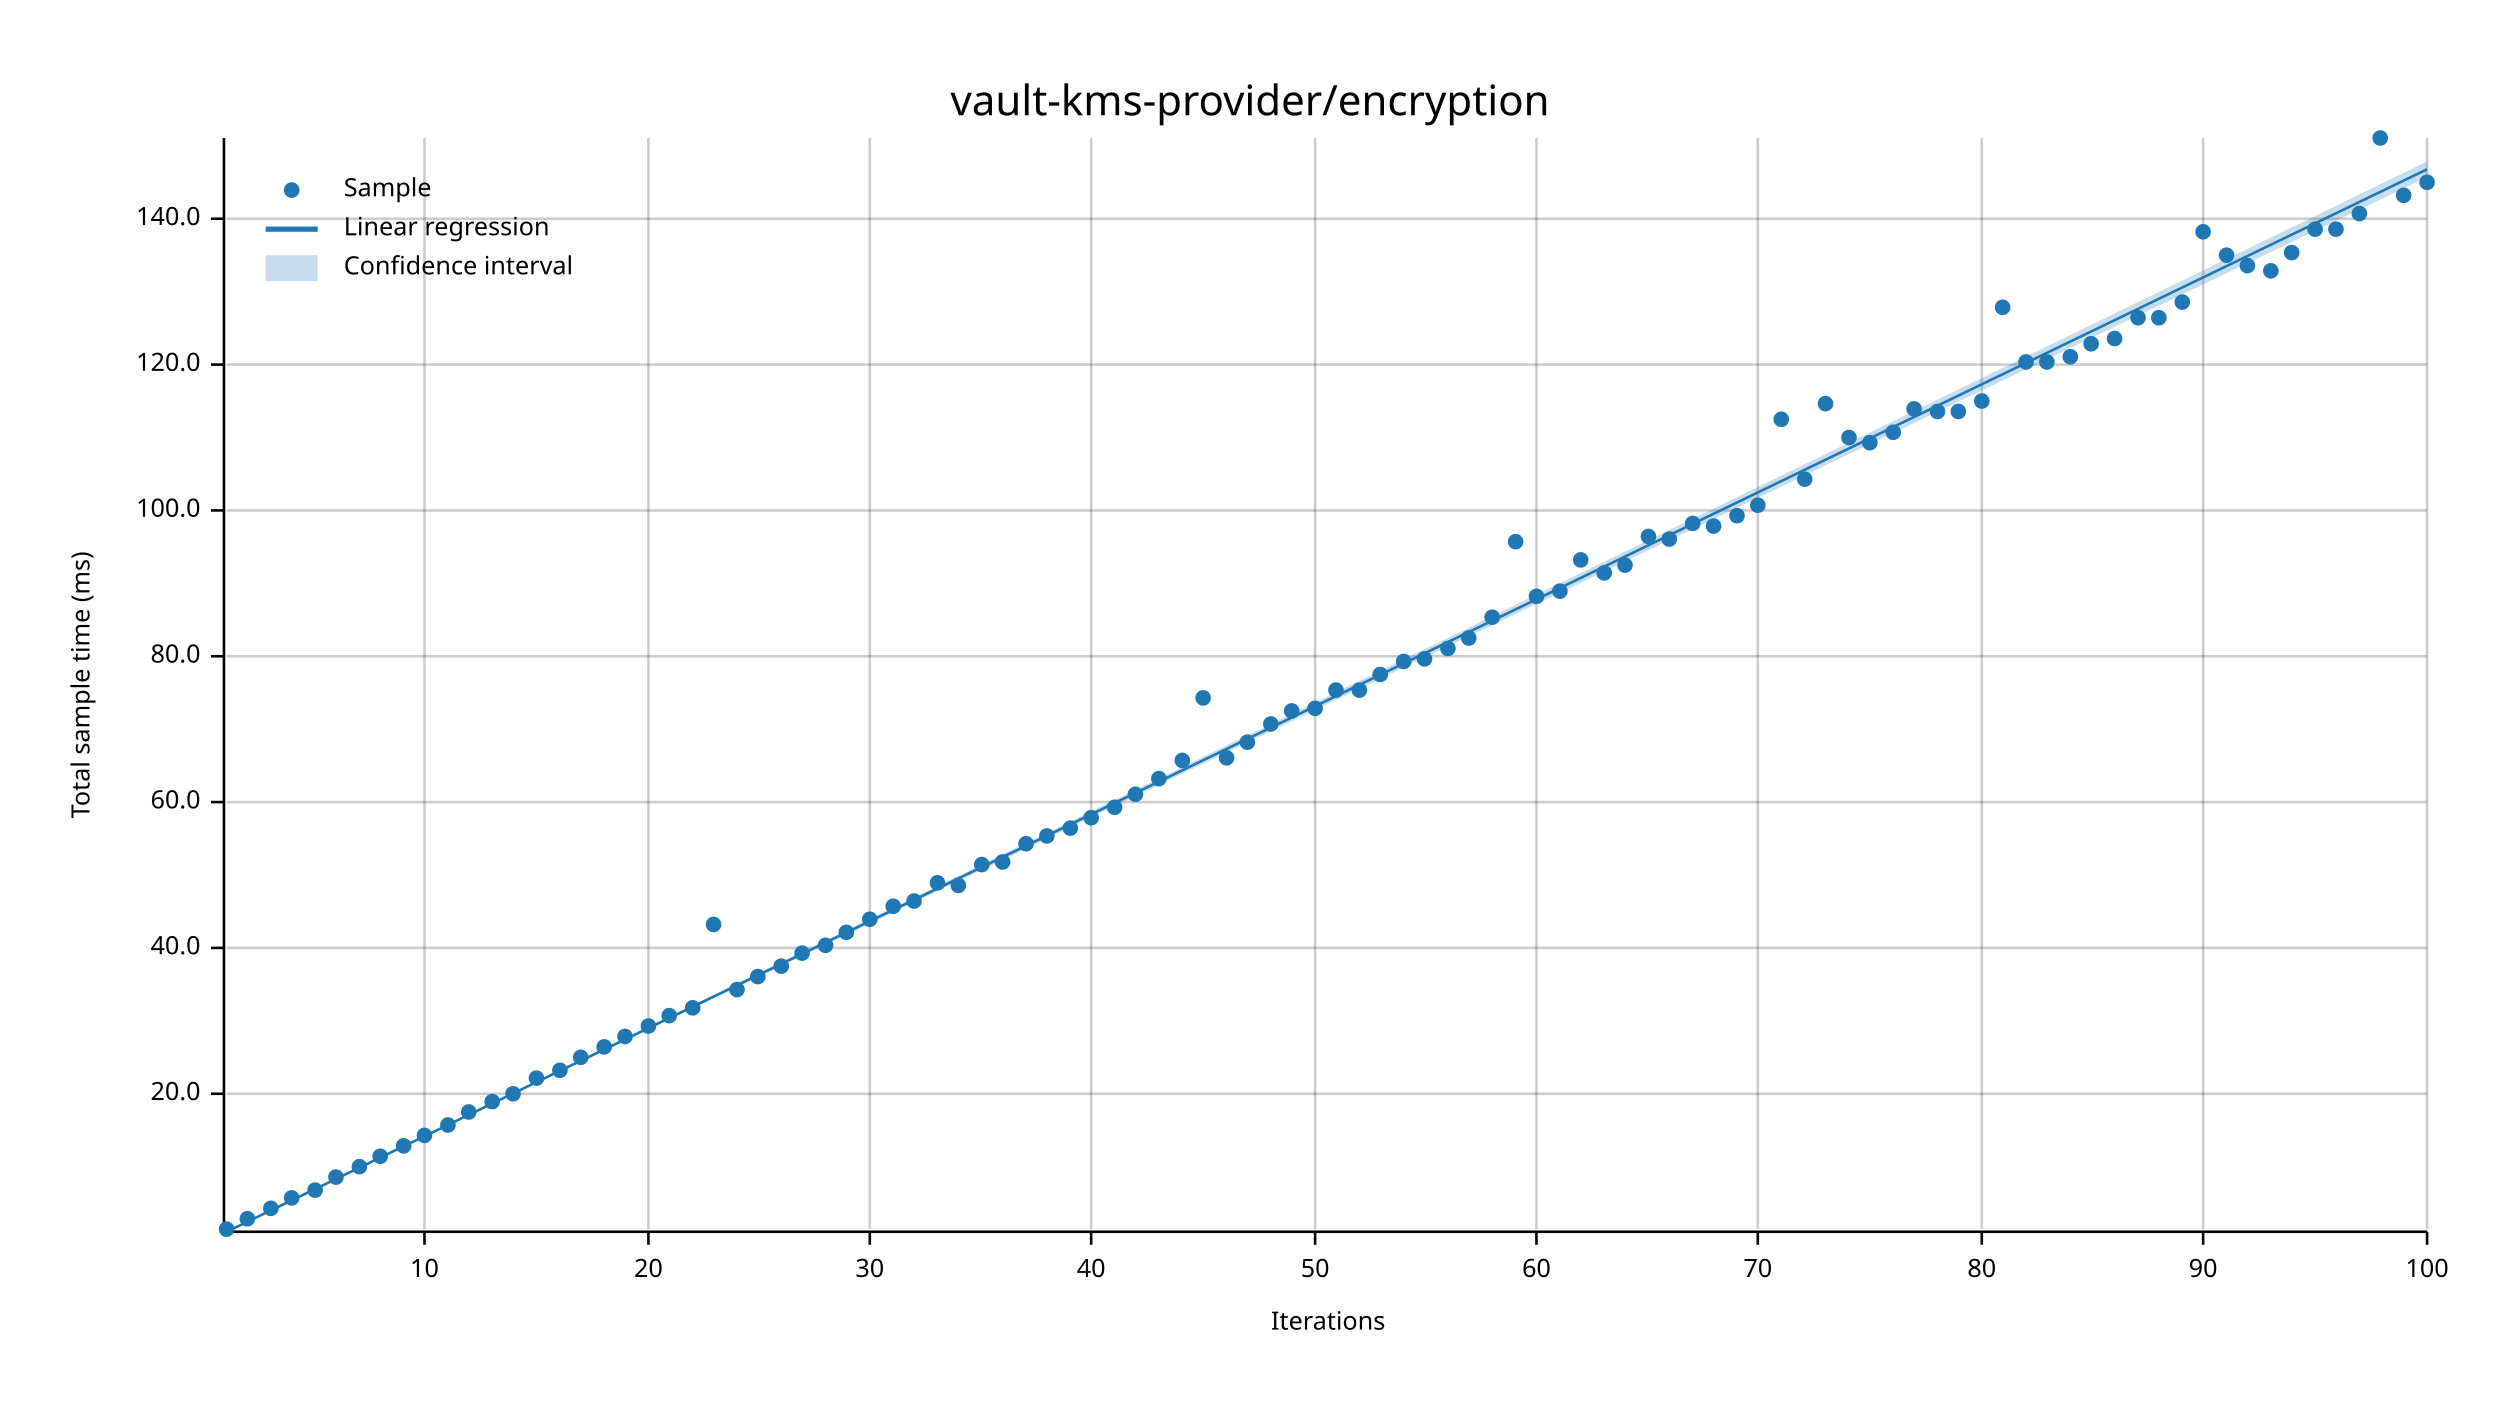
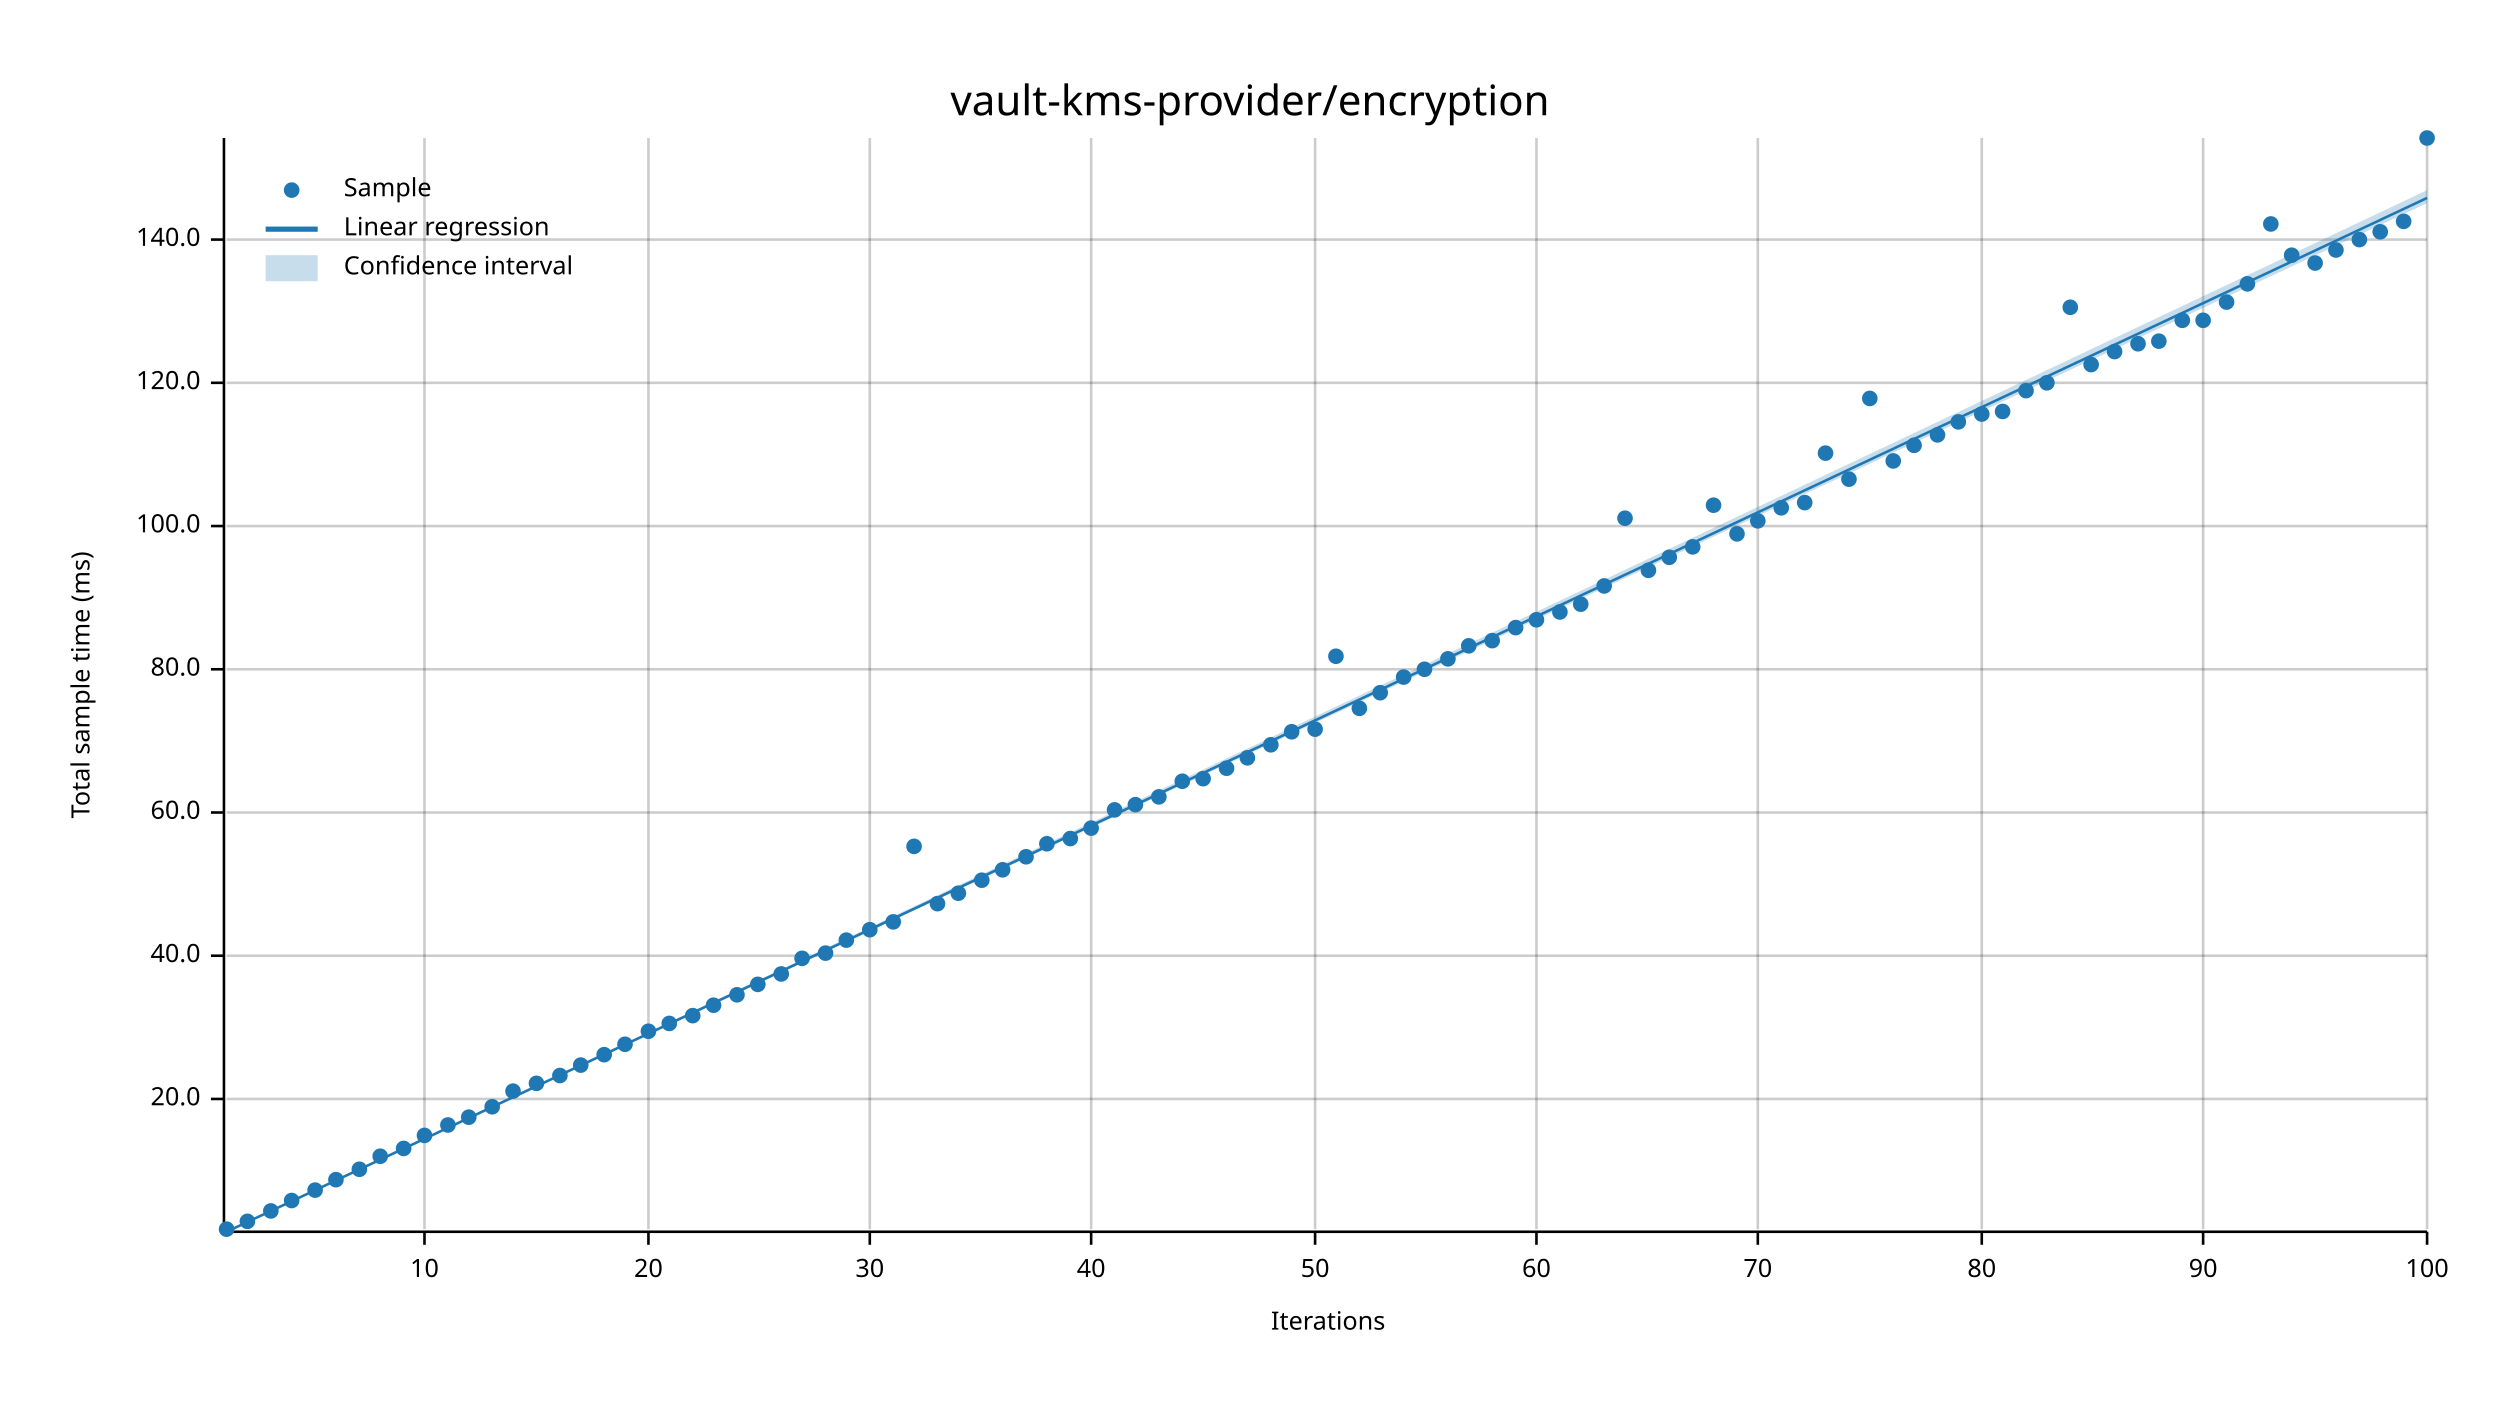
<svg xmlns="http://www.w3.org/2000/svg" width="960" height="540" viewBox="0 0 960 540">
  <text x="480" y="32" dy="0.76em" text-anchor="middle" font-family="sans-serif" font-size="16.129" opacity="1" fill="#000000">
vault-kms-provider/encryption
</text>
  <text x="27" y="263" dy="0.76em" text-anchor="middle" font-family="sans-serif" font-size="9.677" opacity="1" fill="#000000" transform="rotate(270, 27, 263)">
Total sample time (ms)
</text>
  <text x="510" y="513" dy="-0.5ex" text-anchor="middle" font-family="sans-serif" font-size="9.677" opacity="1" fill="#000000">
Iterations
</text>
  <line opacity="0.2" stroke="#000000" stroke-width="1" x1="163" y1="472" x2="163" y2="53" />
  <line opacity="0.2" stroke="#000000" stroke-width="1" x1="249" y1="472" x2="249" y2="53" />
  <line opacity="0.2" stroke="#000000" stroke-width="1" x1="334" y1="472" x2="334" y2="53" />
  <line opacity="0.2" stroke="#000000" stroke-width="1" x1="419" y1="472" x2="419" y2="53" />
  <line opacity="0.2" stroke="#000000" stroke-width="1" x1="505" y1="472" x2="505" y2="53" />
  <line opacity="0.2" stroke="#000000" stroke-width="1" x1="590" y1="472" x2="590" y2="53" />
  <line opacity="0.2" stroke="#000000" stroke-width="1" x1="675" y1="472" x2="675" y2="53" />
  <line opacity="0.2" stroke="#000000" stroke-width="1" x1="761" y1="472" x2="761" y2="53" />
  <line opacity="0.2" stroke="#000000" stroke-width="1" x1="846" y1="472" x2="846" y2="53" />
  <line opacity="0.2" stroke="#000000" stroke-width="1" x1="932" y1="472" x2="932" y2="53" />
-   <line opacity="0.2" stroke="#000000" stroke-width="1" x1="87" y1="420" x2="932" y2="420" />
-   <line opacity="0.2" stroke="#000000" stroke-width="1" x1="87" y1="364" x2="932" y2="364" />
-   <line opacity="0.2" stroke="#000000" stroke-width="1" x1="87" y1="308" x2="932" y2="308" />
-   <line opacity="0.2" stroke="#000000" stroke-width="1" x1="87" y1="252" x2="932" y2="252" />
-   <line opacity="0.2" stroke="#000000" stroke-width="1" x1="87" y1="196" x2="932" y2="196" />
-   <line opacity="0.2" stroke="#000000" stroke-width="1" x1="87" y1="140" x2="932" y2="140" />
-   <line opacity="0.2" stroke="#000000" stroke-width="1" x1="87" y1="84" x2="932" y2="84" />
+   <line opacity="0.2" stroke="#000000" stroke-width="1" x1="87" y1="422" x2="932" y2="422" />
+   <line opacity="0.2" stroke="#000000" stroke-width="1" x1="87" y1="367" x2="932" y2="367" />
+   <line opacity="0.2" stroke="#000000" stroke-width="1" x1="87" y1="312" x2="932" y2="312" />
+   <line opacity="0.2" stroke="#000000" stroke-width="1" x1="87" y1="257" x2="932" y2="257" />
+   <line opacity="0.2" stroke="#000000" stroke-width="1" x1="87" y1="202" x2="932" y2="202" />
+   <line opacity="0.2" stroke="#000000" stroke-width="1" x1="87" y1="147" x2="932" y2="147" />
+   <line opacity="0.2" stroke="#000000" stroke-width="1" x1="87" y1="92" x2="932" y2="92" />
  <polyline fill="none" opacity="1" stroke="#000000" stroke-width="1" points="86,53 86,472 " />
-   <text x="77" y="420" dy="0.5ex" text-anchor="end" font-family="sans-serif" font-size="9.677" opacity="1" fill="#000000">
+   <text x="77" y="422" dy="0.5ex" text-anchor="end" font-family="sans-serif" font-size="9.677" opacity="1" fill="#000000">
20.0
</text>
-   <polyline fill="none" opacity="1" stroke="#000000" stroke-width="1" points="81,420 86,420 " />
-   <text x="77" y="364" dy="0.5ex" text-anchor="end" font-family="sans-serif" font-size="9.677" opacity="1" fill="#000000">
+   <polyline fill="none" opacity="1" stroke="#000000" stroke-width="1" points="81,422 86,422 " />
+   <text x="77" y="367" dy="0.5ex" text-anchor="end" font-family="sans-serif" font-size="9.677" opacity="1" fill="#000000">
40.0
</text>
-   <polyline fill="none" opacity="1" stroke="#000000" stroke-width="1" points="81,364 86,364 " />
-   <text x="77" y="308" dy="0.5ex" text-anchor="end" font-family="sans-serif" font-size="9.677" opacity="1" fill="#000000">
+   <polyline fill="none" opacity="1" stroke="#000000" stroke-width="1" points="81,367 86,367 " />
+   <text x="77" y="312" dy="0.5ex" text-anchor="end" font-family="sans-serif" font-size="9.677" opacity="1" fill="#000000">
60.0
</text>
-   <polyline fill="none" opacity="1" stroke="#000000" stroke-width="1" points="81,308 86,308 " />
-   <text x="77" y="252" dy="0.5ex" text-anchor="end" font-family="sans-serif" font-size="9.677" opacity="1" fill="#000000">
+   <polyline fill="none" opacity="1" stroke="#000000" stroke-width="1" points="81,312 86,312 " />
+   <text x="77" y="257" dy="0.5ex" text-anchor="end" font-family="sans-serif" font-size="9.677" opacity="1" fill="#000000">
80.0
</text>
-   <polyline fill="none" opacity="1" stroke="#000000" stroke-width="1" points="81,252 86,252 " />
-   <text x="77" y="196" dy="0.5ex" text-anchor="end" font-family="sans-serif" font-size="9.677" opacity="1" fill="#000000">
+   <polyline fill="none" opacity="1" stroke="#000000" stroke-width="1" points="81,257 86,257 " />
+   <text x="77" y="202" dy="0.5ex" text-anchor="end" font-family="sans-serif" font-size="9.677" opacity="1" fill="#000000">
100.0
</text>
-   <polyline fill="none" opacity="1" stroke="#000000" stroke-width="1" points="81,196 86,196 " />
-   <text x="77" y="140" dy="0.5ex" text-anchor="end" font-family="sans-serif" font-size="9.677" opacity="1" fill="#000000">
+   <polyline fill="none" opacity="1" stroke="#000000" stroke-width="1" points="81,202 86,202 " />
+   <text x="77" y="147" dy="0.5ex" text-anchor="end" font-family="sans-serif" font-size="9.677" opacity="1" fill="#000000">
120.0
</text>
-   <polyline fill="none" opacity="1" stroke="#000000" stroke-width="1" points="81,140 86,140 " />
-   <text x="77" y="84" dy="0.5ex" text-anchor="end" font-family="sans-serif" font-size="9.677" opacity="1" fill="#000000">
+   <polyline fill="none" opacity="1" stroke="#000000" stroke-width="1" points="81,147 86,147 " />
+   <text x="77" y="92" dy="0.5ex" text-anchor="end" font-family="sans-serif" font-size="9.677" opacity="1" fill="#000000">
140.0
</text>
-   <polyline fill="none" opacity="1" stroke="#000000" stroke-width="1" points="81,84 86,84 " />
+   <polyline fill="none" opacity="1" stroke="#000000" stroke-width="1" points="81,92 86,92 " />
  <polyline fill="none" opacity="1" stroke="#000000" stroke-width="1" points="87,473 932,473 " />
  <text x="163" y="483" dy="0.76em" text-anchor="middle" font-family="sans-serif" font-size="9.677" opacity="1" fill="#000000">
10
</text>
  <polyline fill="none" opacity="1" stroke="#000000" stroke-width="1" points="163,473 163,478 " />
  <text x="249" y="483" dy="0.76em" text-anchor="middle" font-family="sans-serif" font-size="9.677" opacity="1" fill="#000000">
20
</text>
  <polyline fill="none" opacity="1" stroke="#000000" stroke-width="1" points="249,473 249,478 " />
  <text x="334" y="483" dy="0.76em" text-anchor="middle" font-family="sans-serif" font-size="9.677" opacity="1" fill="#000000">
30
</text>
  <polyline fill="none" opacity="1" stroke="#000000" stroke-width="1" points="334,473 334,478 " />
  <text x="419" y="483" dy="0.76em" text-anchor="middle" font-family="sans-serif" font-size="9.677" opacity="1" fill="#000000">
40
</text>
  <polyline fill="none" opacity="1" stroke="#000000" stroke-width="1" points="419,473 419,478 " />
  <text x="505" y="483" dy="0.76em" text-anchor="middle" font-family="sans-serif" font-size="9.677" opacity="1" fill="#000000">
50
</text>
  <polyline fill="none" opacity="1" stroke="#000000" stroke-width="1" points="505,473 505,478 " />
  <text x="590" y="483" dy="0.76em" text-anchor="middle" font-family="sans-serif" font-size="9.677" opacity="1" fill="#000000">
60
</text>
  <polyline fill="none" opacity="1" stroke="#000000" stroke-width="1" points="590,473 590,478 " />
  <text x="675" y="483" dy="0.76em" text-anchor="middle" font-family="sans-serif" font-size="9.677" opacity="1" fill="#000000">
70
</text>
  <polyline fill="none" opacity="1" stroke="#000000" stroke-width="1" points="675,473 675,478 " />
  <text x="761" y="483" dy="0.76em" text-anchor="middle" font-family="sans-serif" font-size="9.677" opacity="1" fill="#000000">
80
</text>
  <polyline fill="none" opacity="1" stroke="#000000" stroke-width="1" points="761,473 761,478 " />
  <text x="846" y="483" dy="0.76em" text-anchor="middle" font-family="sans-serif" font-size="9.677" opacity="1" fill="#000000">
90
</text>
  <polyline fill="none" opacity="1" stroke="#000000" stroke-width="1" points="846,473 846,478 " />
  <text x="932" y="483" dy="0.76em" text-anchor="middle" font-family="sans-serif" font-size="9.677" opacity="1" fill="#000000">
100
</text>
  <polyline fill="none" opacity="1" stroke="#000000" stroke-width="1" points="932,473 932,478 " />
  <circle cx="87" cy="472" r="3" opacity="1" fill="#1F78B4" stroke="none" stroke-width="1" />
-   <circle cx="95" cy="468" r="3" opacity="1" fill="#1F78B4" stroke="none" stroke-width="1" />
-   <circle cx="104" cy="464" r="3" opacity="1" fill="#1F78B4" stroke="none" stroke-width="1" />
-   <circle cx="112" cy="460" r="3" opacity="1" fill="#1F78B4" stroke="none" stroke-width="1" />
+   <circle cx="95" cy="469" r="3" opacity="1" fill="#1F78B4" stroke="none" stroke-width="1" />
+   <circle cx="104" cy="465" r="3" opacity="1" fill="#1F78B4" stroke="none" stroke-width="1" />
+   <circle cx="112" cy="461" r="3" opacity="1" fill="#1F78B4" stroke="none" stroke-width="1" />
  <circle cx="121" cy="457" r="3" opacity="1" fill="#1F78B4" stroke="none" stroke-width="1" />
-   <circle cx="129" cy="452" r="3" opacity="1" fill="#1F78B4" stroke="none" stroke-width="1" />
-   <circle cx="138" cy="448" r="3" opacity="1" fill="#1F78B4" stroke="none" stroke-width="1" />
+   <circle cx="129" cy="453" r="3" opacity="1" fill="#1F78B4" stroke="none" stroke-width="1" />
+   <circle cx="138" cy="449" r="3" opacity="1" fill="#1F78B4" stroke="none" stroke-width="1" />
  <circle cx="146" cy="444" r="3" opacity="1" fill="#1F78B4" stroke="none" stroke-width="1" />
-   <circle cx="155" cy="440" r="3" opacity="1" fill="#1F78B4" stroke="none" stroke-width="1" />
+   <circle cx="155" cy="441" r="3" opacity="1" fill="#1F78B4" stroke="none" stroke-width="1" />
  <circle cx="163" cy="436" r="3" opacity="1" fill="#1F78B4" stroke="none" stroke-width="1" />
  <circle cx="172" cy="432" r="3" opacity="1" fill="#1F78B4" stroke="none" stroke-width="1" />
-   <circle cx="180" cy="427" r="3" opacity="1" fill="#1F78B4" stroke="none" stroke-width="1" />
-   <circle cx="189" cy="423" r="3" opacity="1" fill="#1F78B4" stroke="none" stroke-width="1" />
-   <circle cx="197" cy="420" r="3" opacity="1" fill="#1F78B4" stroke="none" stroke-width="1" />
-   <circle cx="206" cy="414" r="3" opacity="1" fill="#1F78B4" stroke="none" stroke-width="1" />
-   <circle cx="215" cy="411" r="3" opacity="1" fill="#1F78B4" stroke="none" stroke-width="1" />
-   <circle cx="223" cy="406" r="3" opacity="1" fill="#1F78B4" stroke="none" stroke-width="1" />
-   <circle cx="232" cy="402" r="3" opacity="1" fill="#1F78B4" stroke="none" stroke-width="1" />
-   <circle cx="240" cy="398" r="3" opacity="1" fill="#1F78B4" stroke="none" stroke-width="1" />
-   <circle cx="249" cy="394" r="3" opacity="1" fill="#1F78B4" stroke="none" stroke-width="1" />
-   <circle cx="257" cy="390" r="3" opacity="1" fill="#1F78B4" stroke="none" stroke-width="1" />
-   <circle cx="266" cy="387" r="3" opacity="1" fill="#1F78B4" stroke="none" stroke-width="1" />
-   <circle cx="274" cy="355" r="3" opacity="1" fill="#1F78B4" stroke="none" stroke-width="1" />
-   <circle cx="283" cy="380" r="3" opacity="1" fill="#1F78B4" stroke="none" stroke-width="1" />
-   <circle cx="291" cy="375" r="3" opacity="1" fill="#1F78B4" stroke="none" stroke-width="1" />
-   <circle cx="300" cy="371" r="3" opacity="1" fill="#1F78B4" stroke="none" stroke-width="1" />
-   <circle cx="308" cy="366" r="3" opacity="1" fill="#1F78B4" stroke="none" stroke-width="1" />
-   <circle cx="317" cy="363" r="3" opacity="1" fill="#1F78B4" stroke="none" stroke-width="1" />
-   <circle cx="325" cy="358" r="3" opacity="1" fill="#1F78B4" stroke="none" stroke-width="1" />
-   <circle cx="334" cy="353" r="3" opacity="1" fill="#1F78B4" stroke="none" stroke-width="1" />
-   <circle cx="343" cy="348" r="3" opacity="1" fill="#1F78B4" stroke="none" stroke-width="1" />
-   <circle cx="351" cy="346" r="3" opacity="1" fill="#1F78B4" stroke="none" stroke-width="1" />
-   <circle cx="360" cy="339" r="3" opacity="1" fill="#1F78B4" stroke="none" stroke-width="1" />
-   <circle cx="368" cy="340" r="3" opacity="1" fill="#1F78B4" stroke="none" stroke-width="1" />
-   <circle cx="377" cy="332" r="3" opacity="1" fill="#1F78B4" stroke="none" stroke-width="1" />
-   <circle cx="385" cy="331" r="3" opacity="1" fill="#1F78B4" stroke="none" stroke-width="1" />
-   <circle cx="394" cy="324" r="3" opacity="1" fill="#1F78B4" stroke="none" stroke-width="1" />
-   <circle cx="402" cy="321" r="3" opacity="1" fill="#1F78B4" stroke="none" stroke-width="1" />
-   <circle cx="411" cy="318" r="3" opacity="1" fill="#1F78B4" stroke="none" stroke-width="1" />
-   <circle cx="419" cy="314" r="3" opacity="1" fill="#1F78B4" stroke="none" stroke-width="1" />
-   <circle cx="428" cy="310" r="3" opacity="1" fill="#1F78B4" stroke="none" stroke-width="1" />
-   <circle cx="436" cy="305" r="3" opacity="1" fill="#1F78B4" stroke="none" stroke-width="1" />
-   <circle cx="445" cy="299" r="3" opacity="1" fill="#1F78B4" stroke="none" stroke-width="1" />
-   <circle cx="454" cy="292" r="3" opacity="1" fill="#1F78B4" stroke="none" stroke-width="1" />
-   <circle cx="462" cy="268" r="3" opacity="1" fill="#1F78B4" stroke="none" stroke-width="1" />
-   <circle cx="471" cy="291" r="3" opacity="1" fill="#1F78B4" stroke="none" stroke-width="1" />
-   <circle cx="479" cy="285" r="3" opacity="1" fill="#1F78B4" stroke="none" stroke-width="1" />
-   <circle cx="488" cy="278" r="3" opacity="1" fill="#1F78B4" stroke="none" stroke-width="1" />
-   <circle cx="496" cy="273" r="3" opacity="1" fill="#1F78B4" stroke="none" stroke-width="1" />
-   <circle cx="505" cy="272" r="3" opacity="1" fill="#1F78B4" stroke="none" stroke-width="1" />
-   <circle cx="513" cy="265" r="3" opacity="1" fill="#1F78B4" stroke="none" stroke-width="1" />
-   <circle cx="522" cy="265" r="3" opacity="1" fill="#1F78B4" stroke="none" stroke-width="1" />
-   <circle cx="530" cy="259" r="3" opacity="1" fill="#1F78B4" stroke="none" stroke-width="1" />
-   <circle cx="539" cy="254" r="3" opacity="1" fill="#1F78B4" stroke="none" stroke-width="1" />
-   <circle cx="547" cy="253" r="3" opacity="1" fill="#1F78B4" stroke="none" stroke-width="1" />
-   <circle cx="556" cy="249" r="3" opacity="1" fill="#1F78B4" stroke="none" stroke-width="1" />
-   <circle cx="564" cy="245" r="3" opacity="1" fill="#1F78B4" stroke="none" stroke-width="1" />
-   <circle cx="573" cy="237" r="3" opacity="1" fill="#1F78B4" stroke="none" stroke-width="1" />
-   <circle cx="582" cy="208" r="3" opacity="1" fill="#1F78B4" stroke="none" stroke-width="1" />
-   <circle cx="590" cy="229" r="3" opacity="1" fill="#1F78B4" stroke="none" stroke-width="1" />
-   <circle cx="599" cy="227" r="3" opacity="1" fill="#1F78B4" stroke="none" stroke-width="1" />
-   <circle cx="607" cy="215" r="3" opacity="1" fill="#1F78B4" stroke="none" stroke-width="1" />
-   <circle cx="616" cy="220" r="3" opacity="1" fill="#1F78B4" stroke="none" stroke-width="1" />
-   <circle cx="624" cy="217" r="3" opacity="1" fill="#1F78B4" stroke="none" stroke-width="1" />
-   <circle cx="633" cy="206" r="3" opacity="1" fill="#1F78B4" stroke="none" stroke-width="1" />
-   <circle cx="641" cy="207" r="3" opacity="1" fill="#1F78B4" stroke="none" stroke-width="1" />
-   <circle cx="650" cy="201" r="3" opacity="1" fill="#1F78B4" stroke="none" stroke-width="1" />
-   <circle cx="658" cy="202" r="3" opacity="1" fill="#1F78B4" stroke="none" stroke-width="1" />
-   <circle cx="667" cy="198" r="3" opacity="1" fill="#1F78B4" stroke="none" stroke-width="1" />
-   <circle cx="675" cy="194" r="3" opacity="1" fill="#1F78B4" stroke="none" stroke-width="1" />
-   <circle cx="684" cy="161" r="3" opacity="1" fill="#1F78B4" stroke="none" stroke-width="1" />
-   <circle cx="693" cy="184" r="3" opacity="1" fill="#1F78B4" stroke="none" stroke-width="1" />
-   <circle cx="701" cy="155" r="3" opacity="1" fill="#1F78B4" stroke="none" stroke-width="1" />
-   <circle cx="710" cy="168" r="3" opacity="1" fill="#1F78B4" stroke="none" stroke-width="1" />
-   <circle cx="718" cy="170" r="3" opacity="1" fill="#1F78B4" stroke="none" stroke-width="1" />
-   <circle cx="727" cy="166" r="3" opacity="1" fill="#1F78B4" stroke="none" stroke-width="1" />
-   <circle cx="735" cy="157" r="3" opacity="1" fill="#1F78B4" stroke="none" stroke-width="1" />
-   <circle cx="744" cy="158" r="3" opacity="1" fill="#1F78B4" stroke="none" stroke-width="1" />
-   <circle cx="752" cy="158" r="3" opacity="1" fill="#1F78B4" stroke="none" stroke-width="1" />
-   <circle cx="761" cy="154" r="3" opacity="1" fill="#1F78B4" stroke="none" stroke-width="1" />
-   <circle cx="769" cy="118" r="3" opacity="1" fill="#1F78B4" stroke="none" stroke-width="1" />
-   <circle cx="778" cy="139" r="3" opacity="1" fill="#1F78B4" stroke="none" stroke-width="1" />
-   <circle cx="786" cy="139" r="3" opacity="1" fill="#1F78B4" stroke="none" stroke-width="1" />
-   <circle cx="795" cy="137" r="3" opacity="1" fill="#1F78B4" stroke="none" stroke-width="1" />
-   <circle cx="803" cy="132" r="3" opacity="1" fill="#1F78B4" stroke="none" stroke-width="1" />
-   <circle cx="812" cy="130" r="3" opacity="1" fill="#1F78B4" stroke="none" stroke-width="1" />
-   <circle cx="821" cy="122" r="3" opacity="1" fill="#1F78B4" stroke="none" stroke-width="1" />
-   <circle cx="829" cy="122" r="3" opacity="1" fill="#1F78B4" stroke="none" stroke-width="1" />
-   <circle cx="838" cy="116" r="3" opacity="1" fill="#1F78B4" stroke="none" stroke-width="1" />
-   <circle cx="846" cy="89" r="3" opacity="1" fill="#1F78B4" stroke="none" stroke-width="1" />
-   <circle cx="855" cy="98" r="3" opacity="1" fill="#1F78B4" stroke="none" stroke-width="1" />
-   <circle cx="863" cy="102" r="3" opacity="1" fill="#1F78B4" stroke="none" stroke-width="1" />
-   <circle cx="872" cy="104" r="3" opacity="1" fill="#1F78B4" stroke="none" stroke-width="1" />
-   <circle cx="880" cy="97" r="3" opacity="1" fill="#1F78B4" stroke="none" stroke-width="1" />
-   <circle cx="889" cy="88" r="3" opacity="1" fill="#1F78B4" stroke="none" stroke-width="1" />
-   <circle cx="897" cy="88" r="3" opacity="1" fill="#1F78B4" stroke="none" stroke-width="1" />
-   <circle cx="906" cy="82" r="3" opacity="1" fill="#1F78B4" stroke="none" stroke-width="1" />
-   <circle cx="914" cy="53" r="3" opacity="1" fill="#1F78B4" stroke="none" stroke-width="1" />
-   <circle cx="923" cy="75" r="3" opacity="1" fill="#1F78B4" stroke="none" stroke-width="1" />
-   <circle cx="932" cy="70" r="3" opacity="1" fill="#1F78B4" stroke="none" stroke-width="1" />
-   <polyline fill="none" opacity="1" stroke="#1F78B4" stroke-width="1" points="87,473 932,65 " />
-   <polygon opacity="0.25" fill="#1F78B4" points="87,473 932,68 932,62 " />
+   <circle cx="180" cy="429" r="3" opacity="1" fill="#1F78B4" stroke="none" stroke-width="1" />
+   <circle cx="189" cy="425" r="3" opacity="1" fill="#1F78B4" stroke="none" stroke-width="1" />
+   <circle cx="197" cy="419" r="3" opacity="1" fill="#1F78B4" stroke="none" stroke-width="1" />
+   <circle cx="206" cy="416" r="3" opacity="1" fill="#1F78B4" stroke="none" stroke-width="1" />
+   <circle cx="215" cy="413" r="3" opacity="1" fill="#1F78B4" stroke="none" stroke-width="1" />
+   <circle cx="223" cy="409" r="3" opacity="1" fill="#1F78B4" stroke="none" stroke-width="1" />
+   <circle cx="232" cy="405" r="3" opacity="1" fill="#1F78B4" stroke="none" stroke-width="1" />
+   <circle cx="240" cy="401" r="3" opacity="1" fill="#1F78B4" stroke="none" stroke-width="1" />
+   <circle cx="249" cy="396" r="3" opacity="1" fill="#1F78B4" stroke="none" stroke-width="1" />
+   <circle cx="257" cy="393" r="3" opacity="1" fill="#1F78B4" stroke="none" stroke-width="1" />
+   <circle cx="266" cy="390" r="3" opacity="1" fill="#1F78B4" stroke="none" stroke-width="1" />
+   <circle cx="274" cy="386" r="3" opacity="1" fill="#1F78B4" stroke="none" stroke-width="1" />
+   <circle cx="283" cy="382" r="3" opacity="1" fill="#1F78B4" stroke="none" stroke-width="1" />
+   <circle cx="291" cy="378" r="3" opacity="1" fill="#1F78B4" stroke="none" stroke-width="1" />
+   <circle cx="300" cy="374" r="3" opacity="1" fill="#1F78B4" stroke="none" stroke-width="1" />
+   <circle cx="308" cy="368" r="3" opacity="1" fill="#1F78B4" stroke="none" stroke-width="1" />
+   <circle cx="317" cy="366" r="3" opacity="1" fill="#1F78B4" stroke="none" stroke-width="1" />
+   <circle cx="325" cy="361" r="3" opacity="1" fill="#1F78B4" stroke="none" stroke-width="1" />
+   <circle cx="334" cy="357" r="3" opacity="1" fill="#1F78B4" stroke="none" stroke-width="1" />
+   <circle cx="343" cy="354" r="3" opacity="1" fill="#1F78B4" stroke="none" stroke-width="1" />
+   <circle cx="351" cy="325" r="3" opacity="1" fill="#1F78B4" stroke="none" stroke-width="1" />
+   <circle cx="360" cy="347" r="3" opacity="1" fill="#1F78B4" stroke="none" stroke-width="1" />
+   <circle cx="368" cy="343" r="3" opacity="1" fill="#1F78B4" stroke="none" stroke-width="1" />
+   <circle cx="377" cy="338" r="3" opacity="1" fill="#1F78B4" stroke="none" stroke-width="1" />
+   <circle cx="385" cy="334" r="3" opacity="1" fill="#1F78B4" stroke="none" stroke-width="1" />
+   <circle cx="394" cy="329" r="3" opacity="1" fill="#1F78B4" stroke="none" stroke-width="1" />
+   <circle cx="402" cy="324" r="3" opacity="1" fill="#1F78B4" stroke="none" stroke-width="1" />
+   <circle cx="411" cy="322" r="3" opacity="1" fill="#1F78B4" stroke="none" stroke-width="1" />
+   <circle cx="419" cy="318" r="3" opacity="1" fill="#1F78B4" stroke="none" stroke-width="1" />
+   <circle cx="428" cy="311" r="3" opacity="1" fill="#1F78B4" stroke="none" stroke-width="1" />
+   <circle cx="436" cy="309" r="3" opacity="1" fill="#1F78B4" stroke="none" stroke-width="1" />
+   <circle cx="445" cy="306" r="3" opacity="1" fill="#1F78B4" stroke="none" stroke-width="1" />
+   <circle cx="454" cy="300" r="3" opacity="1" fill="#1F78B4" stroke="none" stroke-width="1" />
+   <circle cx="462" cy="299" r="3" opacity="1" fill="#1F78B4" stroke="none" stroke-width="1" />
+   <circle cx="471" cy="295" r="3" opacity="1" fill="#1F78B4" stroke="none" stroke-width="1" />
+   <circle cx="479" cy="291" r="3" opacity="1" fill="#1F78B4" stroke="none" stroke-width="1" />
+   <circle cx="488" cy="286" r="3" opacity="1" fill="#1F78B4" stroke="none" stroke-width="1" />
+   <circle cx="496" cy="281" r="3" opacity="1" fill="#1F78B4" stroke="none" stroke-width="1" />
+   <circle cx="505" cy="280" r="3" opacity="1" fill="#1F78B4" stroke="none" stroke-width="1" />
+   <circle cx="513" cy="252" r="3" opacity="1" fill="#1F78B4" stroke="none" stroke-width="1" />
+   <circle cx="522" cy="272" r="3" opacity="1" fill="#1F78B4" stroke="none" stroke-width="1" />
+   <circle cx="530" cy="266" r="3" opacity="1" fill="#1F78B4" stroke="none" stroke-width="1" />
+   <circle cx="539" cy="260" r="3" opacity="1" fill="#1F78B4" stroke="none" stroke-width="1" />
+   <circle cx="547" cy="257" r="3" opacity="1" fill="#1F78B4" stroke="none" stroke-width="1" />
+   <circle cx="556" cy="253" r="3" opacity="1" fill="#1F78B4" stroke="none" stroke-width="1" />
+   <circle cx="564" cy="248" r="3" opacity="1" fill="#1F78B4" stroke="none" stroke-width="1" />
+   <circle cx="573" cy="246" r="3" opacity="1" fill="#1F78B4" stroke="none" stroke-width="1" />
+   <circle cx="582" cy="241" r="3" opacity="1" fill="#1F78B4" stroke="none" stroke-width="1" />
+   <circle cx="590" cy="238" r="3" opacity="1" fill="#1F78B4" stroke="none" stroke-width="1" />
+   <circle cx="599" cy="235" r="3" opacity="1" fill="#1F78B4" stroke="none" stroke-width="1" />
+   <circle cx="607" cy="232" r="3" opacity="1" fill="#1F78B4" stroke="none" stroke-width="1" />
+   <circle cx="616" cy="225" r="3" opacity="1" fill="#1F78B4" stroke="none" stroke-width="1" />
+   <circle cx="624" cy="199" r="3" opacity="1" fill="#1F78B4" stroke="none" stroke-width="1" />
+   <circle cx="633" cy="219" r="3" opacity="1" fill="#1F78B4" stroke="none" stroke-width="1" />
+   <circle cx="641" cy="214" r="3" opacity="1" fill="#1F78B4" stroke="none" stroke-width="1" />
+   <circle cx="650" cy="210" r="3" opacity="1" fill="#1F78B4" stroke="none" stroke-width="1" />
+   <circle cx="658" cy="194" r="3" opacity="1" fill="#1F78B4" stroke="none" stroke-width="1" />
+   <circle cx="667" cy="205" r="3" opacity="1" fill="#1F78B4" stroke="none" stroke-width="1" />
+   <circle cx="675" cy="200" r="3" opacity="1" fill="#1F78B4" stroke="none" stroke-width="1" />
+   <circle cx="684" cy="195" r="3" opacity="1" fill="#1F78B4" stroke="none" stroke-width="1" />
+   <circle cx="693" cy="193" r="3" opacity="1" fill="#1F78B4" stroke="none" stroke-width="1" />
+   <circle cx="701" cy="174" r="3" opacity="1" fill="#1F78B4" stroke="none" stroke-width="1" />
+   <circle cx="710" cy="184" r="3" opacity="1" fill="#1F78B4" stroke="none" stroke-width="1" />
+   <circle cx="718" cy="153" r="3" opacity="1" fill="#1F78B4" stroke="none" stroke-width="1" />
+   <circle cx="727" cy="177" r="3" opacity="1" fill="#1F78B4" stroke="none" stroke-width="1" />
+   <circle cx="735" cy="171" r="3" opacity="1" fill="#1F78B4" stroke="none" stroke-width="1" />
+   <circle cx="744" cy="167" r="3" opacity="1" fill="#1F78B4" stroke="none" stroke-width="1" />
+   <circle cx="752" cy="162" r="3" opacity="1" fill="#1F78B4" stroke="none" stroke-width="1" />
+   <circle cx="761" cy="159" r="3" opacity="1" fill="#1F78B4" stroke="none" stroke-width="1" />
+   <circle cx="769" cy="158" r="3" opacity="1" fill="#1F78B4" stroke="none" stroke-width="1" />
+   <circle cx="778" cy="150" r="3" opacity="1" fill="#1F78B4" stroke="none" stroke-width="1" />
+   <circle cx="786" cy="147" r="3" opacity="1" fill="#1F78B4" stroke="none" stroke-width="1" />
+   <circle cx="795" cy="118" r="3" opacity="1" fill="#1F78B4" stroke="none" stroke-width="1" />
+   <circle cx="803" cy="140" r="3" opacity="1" fill="#1F78B4" stroke="none" stroke-width="1" />
+   <circle cx="812" cy="135" r="3" opacity="1" fill="#1F78B4" stroke="none" stroke-width="1" />
+   <circle cx="821" cy="132" r="3" opacity="1" fill="#1F78B4" stroke="none" stroke-width="1" />
+   <circle cx="829" cy="131" r="3" opacity="1" fill="#1F78B4" stroke="none" stroke-width="1" />
+   <circle cx="838" cy="123" r="3" opacity="1" fill="#1F78B4" stroke="none" stroke-width="1" />
+   <circle cx="846" cy="123" r="3" opacity="1" fill="#1F78B4" stroke="none" stroke-width="1" />
+   <circle cx="855" cy="116" r="3" opacity="1" fill="#1F78B4" stroke="none" stroke-width="1" />
+   <circle cx="863" cy="109" r="3" opacity="1" fill="#1F78B4" stroke="none" stroke-width="1" />
+   <circle cx="872" cy="86" r="3" opacity="1" fill="#1F78B4" stroke="none" stroke-width="1" />
+   <circle cx="880" cy="98" r="3" opacity="1" fill="#1F78B4" stroke="none" stroke-width="1" />
+   <circle cx="889" cy="101" r="3" opacity="1" fill="#1F78B4" stroke="none" stroke-width="1" />
+   <circle cx="897" cy="96" r="3" opacity="1" fill="#1F78B4" stroke="none" stroke-width="1" />
+   <circle cx="906" cy="92" r="3" opacity="1" fill="#1F78B4" stroke="none" stroke-width="1" />
+   <circle cx="914" cy="89" r="3" opacity="1" fill="#1F78B4" stroke="none" stroke-width="1" />
+   <circle cx="923" cy="85" r="3" opacity="1" fill="#1F78B4" stroke="none" stroke-width="1" />
+   <circle cx="932" cy="53" r="3" opacity="1" fill="#1F78B4" stroke="none" stroke-width="1" />
+   <polyline fill="none" opacity="1" stroke="#1F78B4" stroke-width="1" points="87,473 932,76 " />
+   <polygon opacity="0.25" fill="#1F78B4" points="87,473 932,78 932,73 " />
  <text x="132" y="68" dy="0.76em" text-anchor="start" font-family="sans-serif" font-size="9.677" opacity="1" fill="#000000">
Sample
</text>
  <text x="132" y="83" dy="0.76em" text-anchor="start" font-family="sans-serif" font-size="9.677" opacity="1" fill="#000000">
Linear regression
</text>
  <text x="132" y="98" dy="0.76em" text-anchor="start" font-family="sans-serif" font-size="9.677" opacity="1" fill="#000000">
Confidence interval
</text>
  <circle cx="112" cy="73" r="3" opacity="1" fill="#1F78B4" stroke="none" stroke-width="1" />
  <polyline fill="none" opacity="1" stroke="#1F78B4" stroke-width="2" points="102,88 122,88 " />
  <rect x="102" y="98" width="20" height="10" opacity="0.25" fill="#1F78B4" stroke="none" />
</svg>
